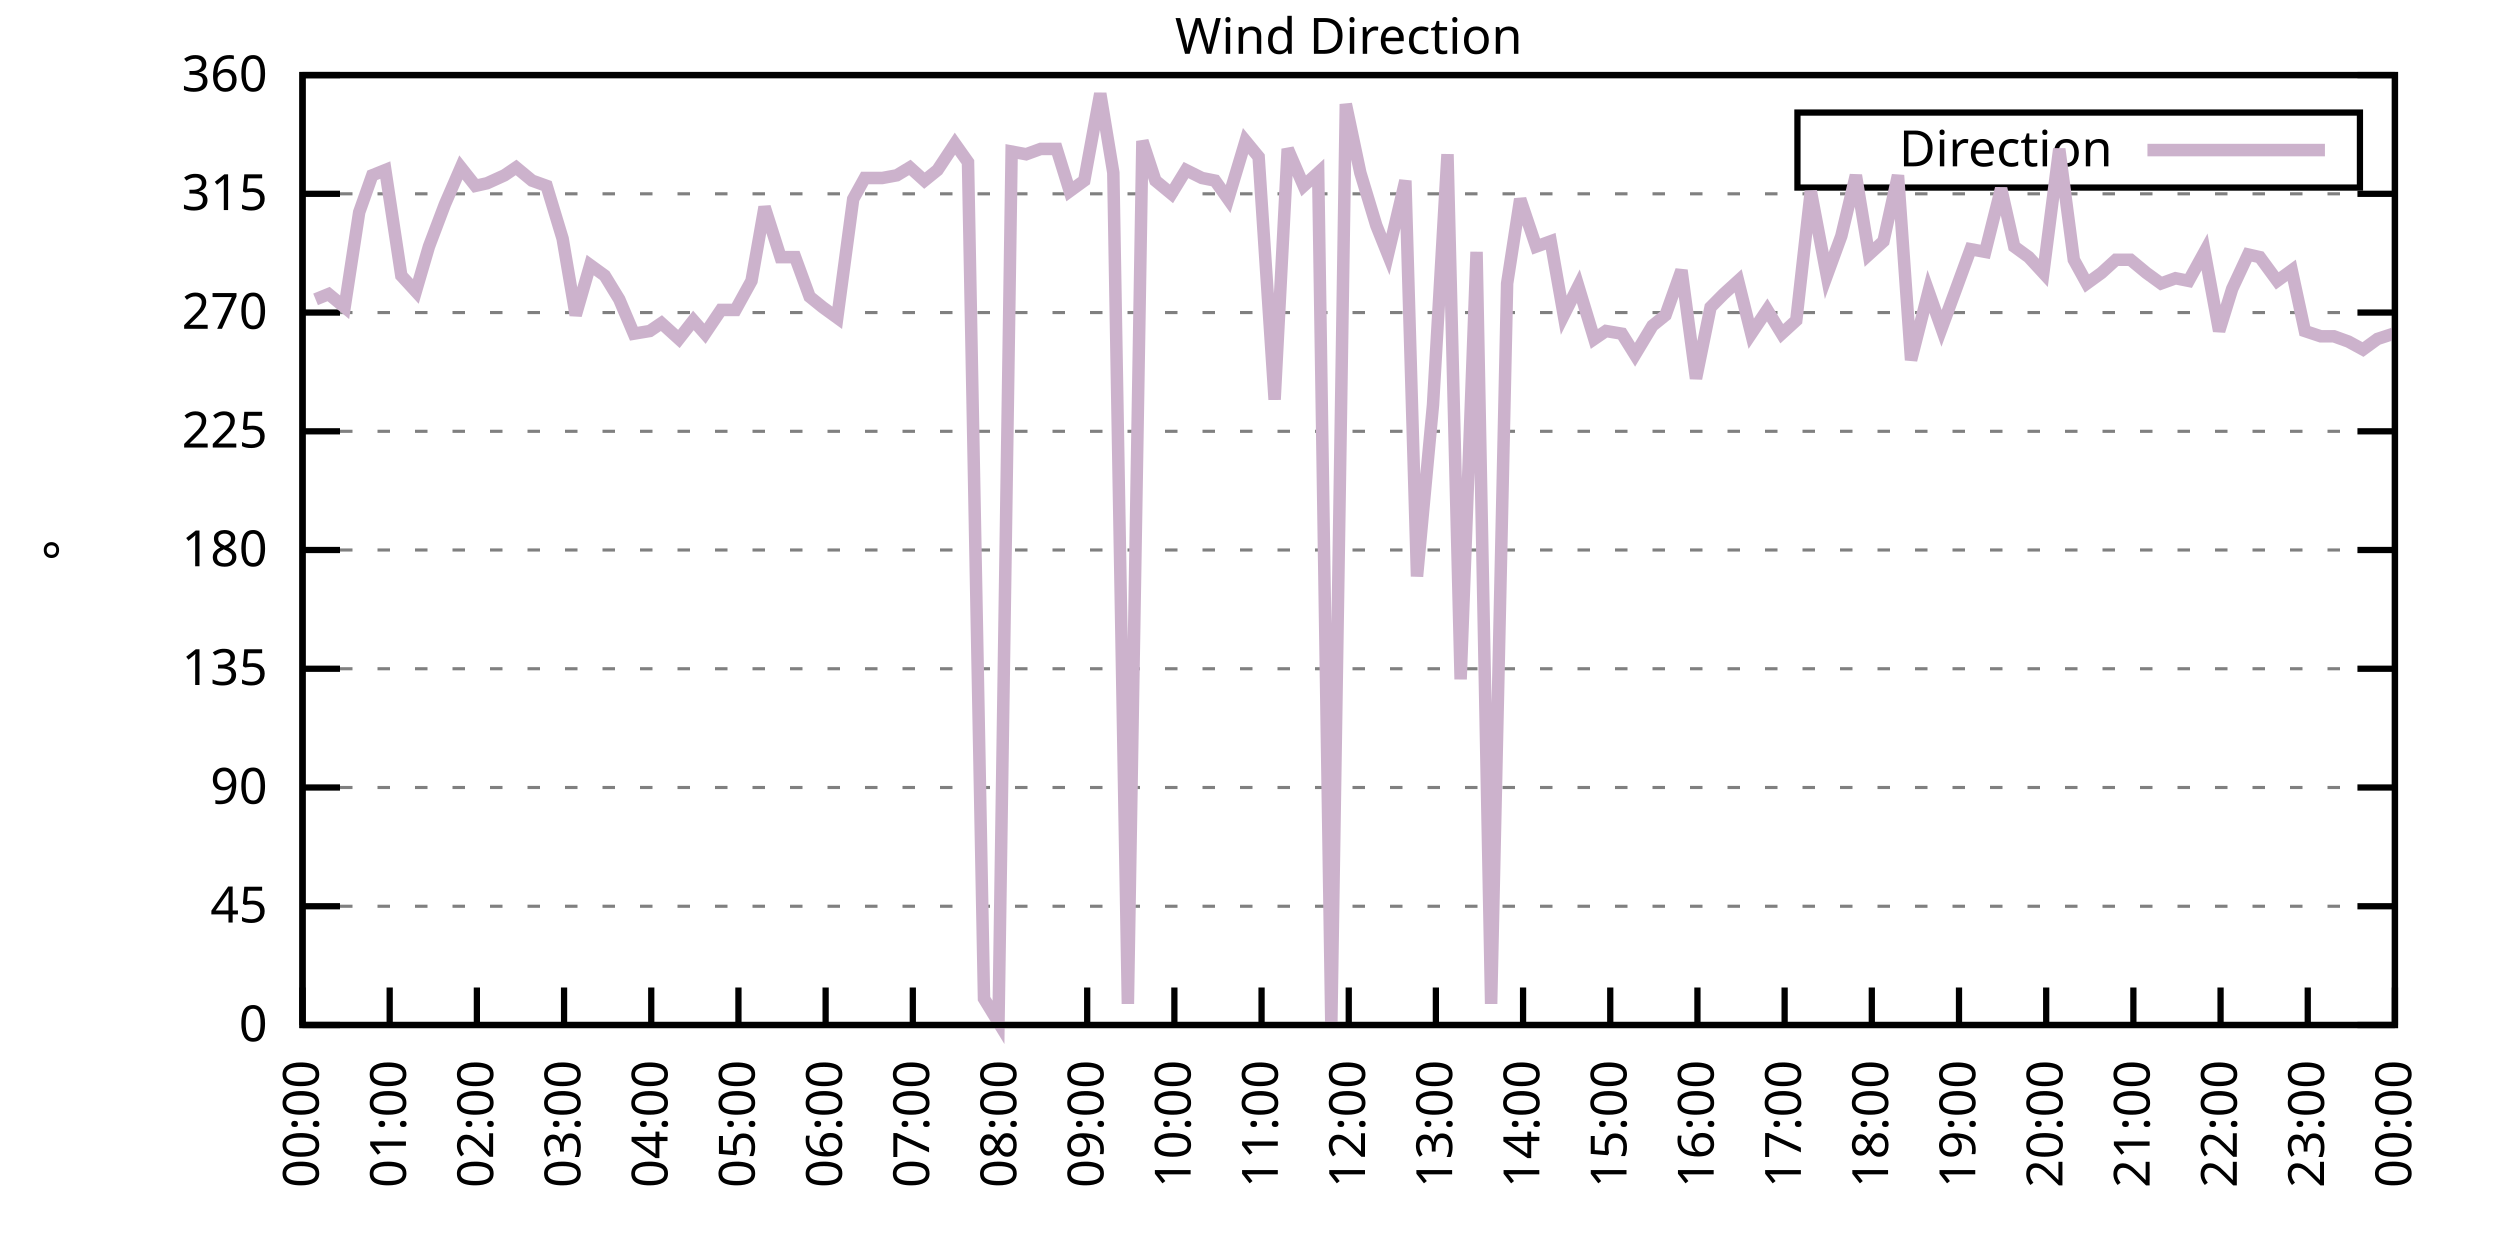
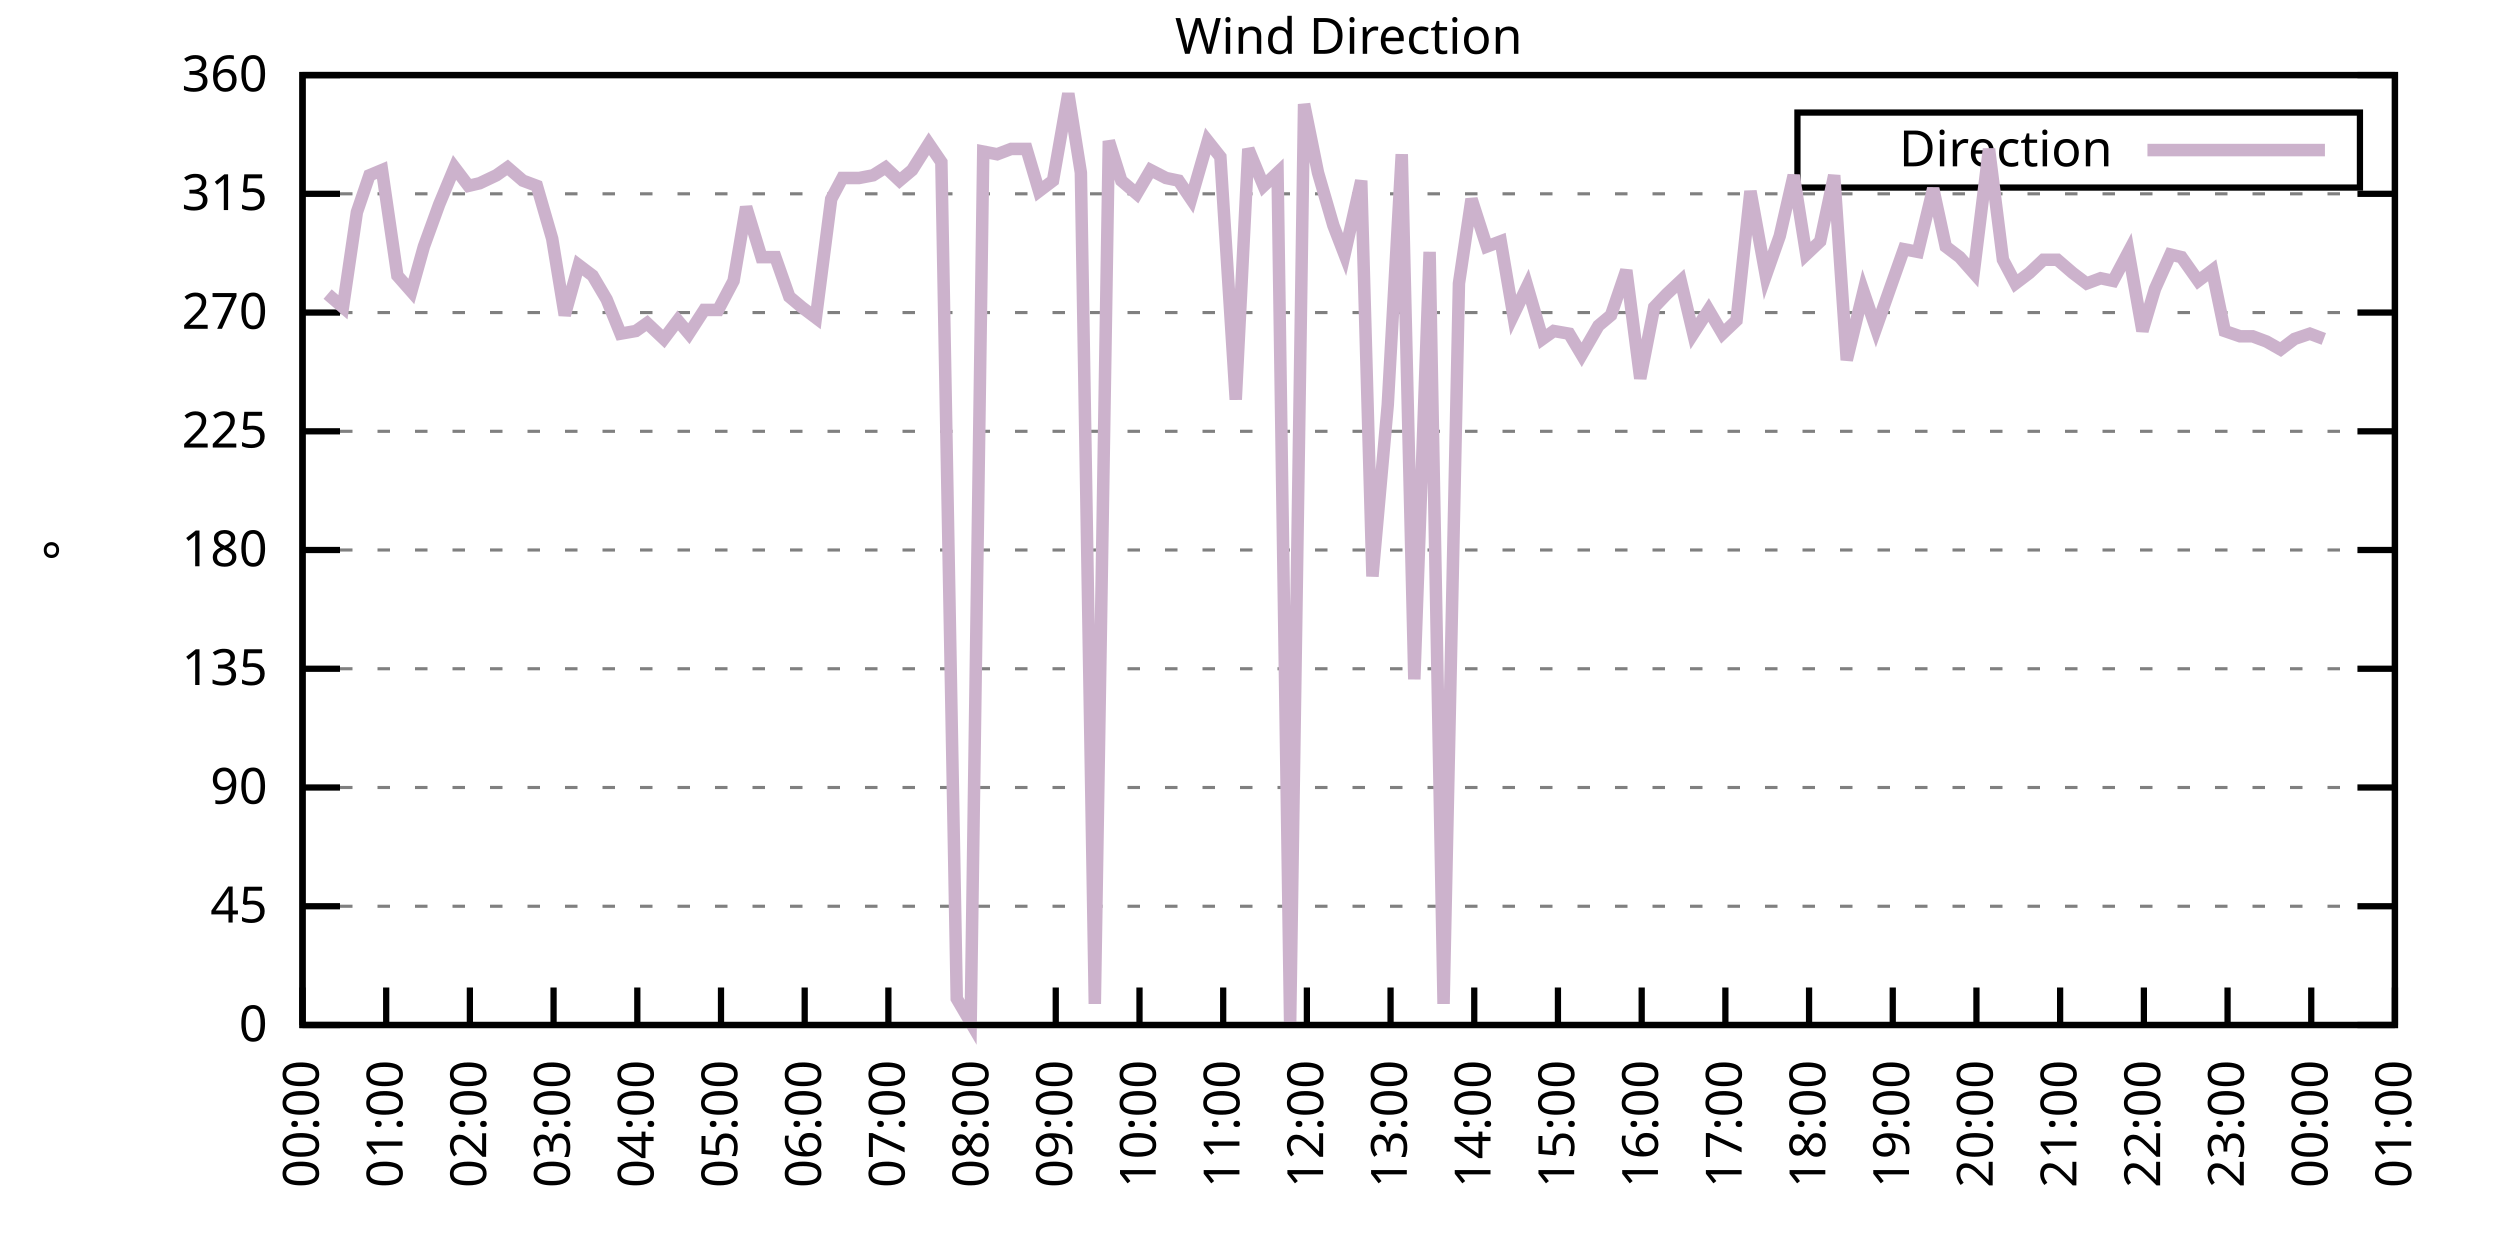
<svg xmlns="http://www.w3.org/2000/svg" xmlns:xlink="http://www.w3.org/1999/xlink" width="400" height="200" viewBox="0 0 400 200">
  <g id="gnuplot_canvas">
    <rect x="0" y="0" width="400" height="200" fill="none" />
    <defs>
      <circle id="gpDot" r="0.5" stroke-width="0.5" stroke="currentColor" />
      <path id="gpPt0" stroke-width="0.333" stroke="currentColor" d="M-1,0 h2 M0,-1 v2" />
      <path id="gpPt1" stroke-width="0.333" stroke="currentColor" d="M-1,-1 L1,1 M1,-1 L-1,1" />
      <path id="gpPt2" stroke-width="0.333" stroke="currentColor" d="M-1,0 L1,0 M0,-1 L0,1 M-1,-1 L1,1 M-1,1 L1,-1" />
      <rect id="gpPt3" stroke-width="0.333" stroke="currentColor" x="-1" y="-1" width="2" height="2" />
      <rect id="gpPt4" stroke-width="0.333" stroke="currentColor" fill="currentColor" x="-1" y="-1" width="2" height="2" />
      <circle id="gpPt5" stroke-width="0.333" stroke="currentColor" cx="0" cy="0" r="1" />
      <use xlink:href="#gpPt5" id="gpPt6" fill="currentColor" stroke="none" />
      <path id="gpPt7" stroke-width="0.333" stroke="currentColor" d="M0,-1.33 L-1.33,0.67 L1.33,0.67 z" />
      <use xlink:href="#gpPt7" id="gpPt8" fill="currentColor" stroke="none" />
      <use xlink:href="#gpPt7" id="gpPt9" stroke="currentColor" transform="rotate(180)" />
      <use xlink:href="#gpPt9" id="gpPt10" fill="currentColor" stroke="none" />
      <use xlink:href="#gpPt3" id="gpPt11" stroke="currentColor" transform="rotate(45)" />
      <use xlink:href="#gpPt11" id="gpPt12" fill="currentColor" stroke="none" />
      <path id="gpPt13" stroke-width="0.333" stroke="currentColor" d="M0,1.330 L1.265,0.411 L0.782,-1.067 L-0.782,-1.076 L-1.265,0.411 z" />
      <use xlink:href="#gpPt13" id="gpPt14" fill="currentColor" stroke="none" />
      <filter id="textbox" filterUnits="objectBoundingBox" x="0" y="0" height="1" width="1">
        <feFlood flood-color="white" flood-opacity="1" result="bgnd" />
        <feComposite in="SourceGraphic" in2="bgnd" operator="atop" />
      </filter>
      <filter id="greybox" filterUnits="objectBoundingBox" x="0" y="0" height="1" width="1">
        <feFlood flood-color="lightgrey" flood-opacity="1" result="grey" />
        <feComposite in="SourceGraphic" in2="grey" operator="atop" />
      </filter>
    </defs>
    <g fill="none" color="white" stroke="currentColor" stroke-width="1.00" stroke-linecap="butt" stroke-linejoin="miter">
</g>
    <g fill="none" color="black" stroke="currentColor" stroke-width="1.00" stroke-linecap="butt" stroke-linejoin="miter">
      <g stroke="none" shape-rendering="crispEdges">
        <polygon fill="rgb(255, 255, 255)" points="48.40,164.00 383.18,164.00 383.18,12.02 48.40,12.02 " />
      </g>
    </g>
    <g fill="none" color="black" stroke="currentColor" stroke-width="1.00" stroke-linecap="butt" stroke-linejoin="miter">
</g>
    <g fill="none" color="black" stroke="black" stroke-width="0.50" stroke-linecap="butt" stroke-linejoin="miter">
</g>
    <g fill="none" color="gray" stroke="currentColor" stroke-width="0.50" stroke-linecap="butt" stroke-linejoin="miter">
      <path stroke="gray" stroke-dasharray="2,4" class="gridline" d="M48.40,164.00 L383.19,164.00  " />
    </g>
    <g fill="none" color="gray" stroke="gray" stroke-width="1.00" stroke-linecap="butt" stroke-linejoin="miter">
</g>
    <g fill="none" color="black" stroke="currentColor" stroke-width="1.00" stroke-linecap="butt" stroke-linejoin="miter">
      <path stroke="black" d="M48.40,164.00 L54.40,164.00 M383.19,164.00 L377.19,164.00  " />
      <g transform="translate(42.80,166.60)" stroke="none" fill="black" font-family="Sans" font-size="8.00" text-anchor="end">
        <text>
          <tspan font-family="Sans"> 0</tspan>
        </text>
      </g>
    </g>
    <g fill="none" color="black" stroke="currentColor" stroke-width="1.00" stroke-linecap="butt" stroke-linejoin="miter">
</g>
    <g fill="none" color="black" stroke="black" stroke-width="0.50" stroke-linecap="butt" stroke-linejoin="miter">
</g>
    <g fill="none" color="gray" stroke="currentColor" stroke-width="0.50" stroke-linecap="butt" stroke-linejoin="miter">
      <path stroke="gray" stroke-dasharray="2,4" class="gridline" d="M48.40,145.00 L383.19,145.00  " />
    </g>
    <g fill="none" color="gray" stroke="gray" stroke-width="1.00" stroke-linecap="butt" stroke-linejoin="miter">
</g>
    <g fill="none" color="black" stroke="currentColor" stroke-width="1.00" stroke-linecap="butt" stroke-linejoin="miter">
      <path stroke="black" d="M48.40,145.00 L54.40,145.00 M383.19,145.00 L377.19,145.00  " />
      <g transform="translate(42.80,147.60)" stroke="none" fill="black" font-family="Sans" font-size="8.00" text-anchor="end">
        <text>
          <tspan font-family="Sans"> 45</tspan>
        </text>
      </g>
    </g>
    <g fill="none" color="black" stroke="currentColor" stroke-width="1.00" stroke-linecap="butt" stroke-linejoin="miter">
</g>
    <g fill="none" color="black" stroke="black" stroke-width="0.50" stroke-linecap="butt" stroke-linejoin="miter">
</g>
    <g fill="none" color="gray" stroke="currentColor" stroke-width="0.50" stroke-linecap="butt" stroke-linejoin="miter">
      <path stroke="gray" stroke-dasharray="2,4" class="gridline" d="M48.40,126.00 L383.19,126.00  " />
    </g>
    <g fill="none" color="gray" stroke="gray" stroke-width="1.00" stroke-linecap="butt" stroke-linejoin="miter">
</g>
    <g fill="none" color="black" stroke="currentColor" stroke-width="1.00" stroke-linecap="butt" stroke-linejoin="miter">
      <path stroke="black" d="M48.40,126.00 L54.40,126.00 M383.19,126.00 L377.19,126.00  " />
      <g transform="translate(42.80,128.60)" stroke="none" fill="black" font-family="Sans" font-size="8.00" text-anchor="end">
        <text>
          <tspan font-family="Sans"> 90</tspan>
        </text>
      </g>
    </g>
    <g fill="none" color="black" stroke="currentColor" stroke-width="1.00" stroke-linecap="butt" stroke-linejoin="miter">
</g>
    <g fill="none" color="black" stroke="black" stroke-width="0.50" stroke-linecap="butt" stroke-linejoin="miter">
</g>
    <g fill="none" color="gray" stroke="currentColor" stroke-width="0.50" stroke-linecap="butt" stroke-linejoin="miter">
      <path stroke="gray" stroke-dasharray="2,4" class="gridline" d="M48.40,107.00 L383.19,107.00  " />
    </g>
    <g fill="none" color="gray" stroke="gray" stroke-width="1.00" stroke-linecap="butt" stroke-linejoin="miter">
</g>
    <g fill="none" color="black" stroke="currentColor" stroke-width="1.00" stroke-linecap="butt" stroke-linejoin="miter">
      <path stroke="black" d="M48.40,107.00 L54.40,107.00 M383.19,107.00 L377.19,107.00  " />
      <g transform="translate(42.80,109.60)" stroke="none" fill="black" font-family="Sans" font-size="8.00" text-anchor="end">
        <text>
          <tspan font-family="Sans"> 135</tspan>
        </text>
      </g>
    </g>
    <g fill="none" color="black" stroke="currentColor" stroke-width="1.00" stroke-linecap="butt" stroke-linejoin="miter">
</g>
    <g fill="none" color="black" stroke="black" stroke-width="0.50" stroke-linecap="butt" stroke-linejoin="miter">
</g>
    <g fill="none" color="gray" stroke="currentColor" stroke-width="0.50" stroke-linecap="butt" stroke-linejoin="miter">
      <path stroke="gray" stroke-dasharray="2,4" class="gridline" d="M48.40,88.00 L383.19,88.00  " />
    </g>
    <g fill="none" color="gray" stroke="gray" stroke-width="1.00" stroke-linecap="butt" stroke-linejoin="miter">
</g>
    <g fill="none" color="black" stroke="currentColor" stroke-width="1.00" stroke-linecap="butt" stroke-linejoin="miter">
      <path stroke="black" d="M48.40,88.00 L54.40,88.00 M383.19,88.00 L377.19,88.00  " />
      <g transform="translate(42.80,90.60)" stroke="none" fill="black" font-family="Sans" font-size="8.00" text-anchor="end">
        <text>
          <tspan font-family="Sans"> 180</tspan>
        </text>
      </g>
    </g>
    <g fill="none" color="black" stroke="currentColor" stroke-width="1.00" stroke-linecap="butt" stroke-linejoin="miter">
</g>
    <g fill="none" color="black" stroke="black" stroke-width="0.50" stroke-linecap="butt" stroke-linejoin="miter">
</g>
    <g fill="none" color="gray" stroke="currentColor" stroke-width="0.50" stroke-linecap="butt" stroke-linejoin="miter">
      <path stroke="gray" stroke-dasharray="2,4" class="gridline" d="M48.40,69.01 L383.19,69.01  " />
    </g>
    <g fill="none" color="gray" stroke="gray" stroke-width="1.00" stroke-linecap="butt" stroke-linejoin="miter">
</g>
    <g fill="none" color="black" stroke="currentColor" stroke-width="1.00" stroke-linecap="butt" stroke-linejoin="miter">
      <path stroke="black" d="M48.40,69.01 L54.40,69.01 M383.19,69.01 L377.19,69.01  " />
      <g transform="translate(42.80,71.61)" stroke="none" fill="black" font-family="Sans" font-size="8.00" text-anchor="end">
        <text>
          <tspan font-family="Sans"> 225</tspan>
        </text>
      </g>
    </g>
    <g fill="none" color="black" stroke="currentColor" stroke-width="1.00" stroke-linecap="butt" stroke-linejoin="miter">
</g>
    <g fill="none" color="black" stroke="black" stroke-width="0.50" stroke-linecap="butt" stroke-linejoin="miter">
</g>
    <g fill="none" color="gray" stroke="currentColor" stroke-width="0.50" stroke-linecap="butt" stroke-linejoin="miter">
      <path stroke="gray" stroke-dasharray="2,4" class="gridline" d="M48.40,50.01 L383.19,50.01  " />
    </g>
    <g fill="none" color="gray" stroke="gray" stroke-width="1.00" stroke-linecap="butt" stroke-linejoin="miter">
</g>
    <g fill="none" color="black" stroke="currentColor" stroke-width="1.00" stroke-linecap="butt" stroke-linejoin="miter">
      <path stroke="black" d="M48.40,50.01 L54.40,50.01 M383.19,50.01 L377.19,50.01  " />
      <g transform="translate(42.80,52.61)" stroke="none" fill="black" font-family="Sans" font-size="8.00" text-anchor="end">
        <text>
          <tspan font-family="Sans"> 270</tspan>
        </text>
      </g>
    </g>
    <g fill="none" color="black" stroke="currentColor" stroke-width="1.00" stroke-linecap="butt" stroke-linejoin="miter">
</g>
    <g fill="none" color="black" stroke="black" stroke-width="0.50" stroke-linecap="butt" stroke-linejoin="miter">
</g>
    <g fill="none" color="gray" stroke="currentColor" stroke-width="0.50" stroke-linecap="butt" stroke-linejoin="miter">
      <path stroke="gray" stroke-dasharray="2,4" class="gridline" d="M48.40,31.01 L383.19,31.01  " />
    </g>
    <g fill="none" color="gray" stroke="gray" stroke-width="1.00" stroke-linecap="butt" stroke-linejoin="miter">
</g>
    <g fill="none" color="black" stroke="currentColor" stroke-width="1.00" stroke-linecap="butt" stroke-linejoin="miter">
      <path stroke="black" d="M48.40,31.01 L54.40,31.01 M383.19,31.01 L377.19,31.01  " />
      <g transform="translate(42.80,33.61)" stroke="none" fill="black" font-family="Sans" font-size="8.00" text-anchor="end">
        <text>
          <tspan font-family="Sans"> 315</tspan>
        </text>
      </g>
    </g>
    <g fill="none" color="black" stroke="currentColor" stroke-width="1.00" stroke-linecap="butt" stroke-linejoin="miter">
</g>
    <g fill="none" color="black" stroke="black" stroke-width="0.50" stroke-linecap="butt" stroke-linejoin="miter">
</g>
    <g fill="none" color="gray" stroke="currentColor" stroke-width="0.50" stroke-linecap="butt" stroke-linejoin="miter">
      <path stroke="gray" stroke-dasharray="2,4" class="gridline" d="M48.40,12.01 L383.19,12.01  " />
    </g>
    <g fill="none" color="gray" stroke="gray" stroke-width="1.00" stroke-linecap="butt" stroke-linejoin="miter">
</g>
    <g fill="none" color="black" stroke="currentColor" stroke-width="1.00" stroke-linecap="butt" stroke-linejoin="miter">
      <path stroke="black" d="M48.40,12.01 L54.40,12.01 M383.19,12.01 L377.19,12.01  " />
      <g transform="translate(42.80,14.61)" stroke="none" fill="black" font-family="Sans" font-size="8.00" text-anchor="end">
        <text>
          <tspan font-family="Sans"> 360</tspan>
        </text>
      </g>
    </g>
    <g fill="none" color="black" stroke="currentColor" stroke-width="1.00" stroke-linecap="butt" stroke-linejoin="miter">
      <path stroke="black" d="M48.40,164.00 L48.40,158.00  " />
      <g transform="translate(51.00,169.60) rotate(270.00)" stroke="none" fill="black" font-family="Sans" font-size="8.00" text-anchor="end">
        <text>
          <tspan font-family="Sans">00:00</tspan>
        </text>
      </g>
    </g>
    <g fill="none" color="black" stroke="currentColor" stroke-width="1.00" stroke-linecap="butt" stroke-linejoin="miter">
-       <path stroke="black" d="M62.35,164.00 L62.35,158.00  " />
-       <g transform="translate(64.95,169.60) rotate(270.00)" stroke="none" fill="black" font-family="Sans" font-size="8.00" text-anchor="end">
+       <path stroke="black" d="M61.79,164.00 L61.79,158.00  " />
+       <g transform="translate(64.39,169.60) rotate(270.00)" stroke="none" fill="black" font-family="Sans" font-size="8.00" text-anchor="end">
        <text>
          <tspan font-family="Sans">01:00</tspan>
        </text>
      </g>
    </g>
    <g fill="none" color="black" stroke="currentColor" stroke-width="1.00" stroke-linecap="butt" stroke-linejoin="miter">
-       <path stroke="black" d="M76.30,164.00 L76.30,158.00  " />
-       <g transform="translate(78.90,169.60) rotate(270.00)" stroke="none" fill="black" font-family="Sans" font-size="8.00" text-anchor="end">
+       <path stroke="black" d="M75.18,164.00 L75.18,158.00  " />
+       <g transform="translate(77.78,169.60) rotate(270.00)" stroke="none" fill="black" font-family="Sans" font-size="8.00" text-anchor="end">
        <text>
          <tspan font-family="Sans">02:00</tspan>
        </text>
      </g>
    </g>
    <g fill="none" color="black" stroke="currentColor" stroke-width="1.00" stroke-linecap="butt" stroke-linejoin="miter">
-       <path stroke="black" d="M90.25,164.00 L90.25,158.00  " />
-       <g transform="translate(92.85,169.60) rotate(270.00)" stroke="none" fill="black" font-family="Sans" font-size="8.00" text-anchor="end">
+       <path stroke="black" d="M88.57,164.00 L88.57,158.00  " />
+       <g transform="translate(91.17,169.60) rotate(270.00)" stroke="none" fill="black" font-family="Sans" font-size="8.00" text-anchor="end">
        <text>
          <tspan font-family="Sans">03:00</tspan>
        </text>
      </g>
    </g>
    <g fill="none" color="black" stroke="currentColor" stroke-width="1.00" stroke-linecap="butt" stroke-linejoin="miter">
-       <path stroke="black" d="M104.20,164.00 L104.20,158.00  " />
-       <g transform="translate(106.80,169.60) rotate(270.00)" stroke="none" fill="black" font-family="Sans" font-size="8.00" text-anchor="end">
+       <path stroke="black" d="M101.97,164.00 L101.97,158.00  " />
+       <g transform="translate(104.57,169.60) rotate(270.00)" stroke="none" fill="black" font-family="Sans" font-size="8.00" text-anchor="end">
        <text>
          <tspan font-family="Sans">04:00</tspan>
        </text>
      </g>
    </g>
    <g fill="none" color="black" stroke="currentColor" stroke-width="1.00" stroke-linecap="butt" stroke-linejoin="miter">
-       <path stroke="black" d="M118.15,164.00 L118.15,158.00  " />
-       <g transform="translate(120.75,169.60) rotate(270.00)" stroke="none" fill="black" font-family="Sans" font-size="8.00" text-anchor="end">
+       <path stroke="black" d="M115.36,164.00 L115.36,158.00  " />
+       <g transform="translate(117.96,169.60) rotate(270.00)" stroke="none" fill="black" font-family="Sans" font-size="8.00" text-anchor="end">
        <text>
          <tspan font-family="Sans">05:00</tspan>
        </text>
      </g>
    </g>
    <g fill="none" color="black" stroke="currentColor" stroke-width="1.00" stroke-linecap="butt" stroke-linejoin="miter">
-       <path stroke="black" d="M132.10,164.00 L132.10,158.00  " />
-       <g transform="translate(134.70,169.60) rotate(270.00)" stroke="none" fill="black" font-family="Sans" font-size="8.00" text-anchor="end">
+       <path stroke="black" d="M128.75,164.00 L128.75,158.00  " />
+       <g transform="translate(131.35,169.60) rotate(270.00)" stroke="none" fill="black" font-family="Sans" font-size="8.00" text-anchor="end">
        <text>
          <tspan font-family="Sans">06:00</tspan>
        </text>
      </g>
    </g>
    <g fill="none" color="black" stroke="currentColor" stroke-width="1.00" stroke-linecap="butt" stroke-linejoin="miter">
-       <path stroke="black" d="M146.05,164.00 L146.05,158.00  " />
-       <g transform="translate(148.65,169.60) rotate(270.00)" stroke="none" fill="black" font-family="Sans" font-size="8.00" text-anchor="end">
+       <path stroke="black" d="M142.14,164.00 L142.14,158.00  " />
+       <g transform="translate(144.74,169.60) rotate(270.00)" stroke="none" fill="black" font-family="Sans" font-size="8.00" text-anchor="end">
        <text>
          <tspan font-family="Sans">07:00</tspan>
        </text>
      </g>
    </g>
    <g fill="none" color="black" stroke="currentColor" stroke-width="1.00" stroke-linecap="butt" stroke-linejoin="miter">
-       <path stroke="black" d="M160.00,164.00 L160.00,158.00  " />
-       <g transform="translate(162.60,169.60) rotate(270.00)" stroke="none" fill="black" font-family="Sans" font-size="8.00" text-anchor="end">
+       <path stroke="black" d="M155.53,164.00 L155.53,158.00  " />
+       <g transform="translate(158.13,169.60) rotate(270.00)" stroke="none" fill="black" font-family="Sans" font-size="8.00" text-anchor="end">
        <text>
          <tspan font-family="Sans">08:00</tspan>
        </text>
      </g>
    </g>
    <g fill="none" color="black" stroke="currentColor" stroke-width="1.00" stroke-linecap="butt" stroke-linejoin="miter">
-       <path stroke="black" d="M173.95,164.00 L173.95,158.00  " />
-       <g transform="translate(176.55,169.60) rotate(270.00)" stroke="none" fill="black" font-family="Sans" font-size="8.00" text-anchor="end">
+       <path stroke="black" d="M168.92,164.00 L168.92,158.00  " />
+       <g transform="translate(171.52,169.60) rotate(270.00)" stroke="none" fill="black" font-family="Sans" font-size="8.00" text-anchor="end">
        <text>
          <tspan font-family="Sans">09:00</tspan>
        </text>
      </g>
    </g>
    <g fill="none" color="black" stroke="currentColor" stroke-width="1.00" stroke-linecap="butt" stroke-linejoin="miter">
-       <path stroke="black" d="M187.90,164.00 L187.90,158.00  " />
-       <g transform="translate(190.50,169.60) rotate(270.00)" stroke="none" fill="black" font-family="Sans" font-size="8.00" text-anchor="end">
+       <path stroke="black" d="M182.32,164.00 L182.32,158.00  " />
+       <g transform="translate(184.92,169.60) rotate(270.00)" stroke="none" fill="black" font-family="Sans" font-size="8.00" text-anchor="end">
        <text>
          <tspan font-family="Sans">10:00</tspan>
        </text>
      </g>
    </g>
    <g fill="none" color="black" stroke="currentColor" stroke-width="1.00" stroke-linecap="butt" stroke-linejoin="miter">
-       <path stroke="black" d="M201.85,164.00 L201.85,158.00  " />
-       <g transform="translate(204.45,169.60) rotate(270.00)" stroke="none" fill="black" font-family="Sans" font-size="8.00" text-anchor="end">
+       <path stroke="black" d="M195.71,164.00 L195.71,158.00  " />
+       <g transform="translate(198.31,169.60) rotate(270.00)" stroke="none" fill="black" font-family="Sans" font-size="8.00" text-anchor="end">
        <text>
          <tspan font-family="Sans">11:00</tspan>
        </text>
      </g>
    </g>
    <g fill="none" color="black" stroke="currentColor" stroke-width="1.00" stroke-linecap="butt" stroke-linejoin="miter">
-       <path stroke="black" d="M215.80,164.00 L215.80,158.00  " />
-       <g transform="translate(218.40,169.60) rotate(270.00)" stroke="none" fill="black" font-family="Sans" font-size="8.00" text-anchor="end">
+       <path stroke="black" d="M209.10,164.00 L209.10,158.00  " />
+       <g transform="translate(211.70,169.60) rotate(270.00)" stroke="none" fill="black" font-family="Sans" font-size="8.00" text-anchor="end">
        <text>
          <tspan font-family="Sans">12:00</tspan>
        </text>
      </g>
    </g>
    <g fill="none" color="black" stroke="currentColor" stroke-width="1.00" stroke-linecap="butt" stroke-linejoin="miter">
-       <path stroke="black" d="M229.74,164.00 L229.74,158.00  " />
-       <g transform="translate(232.34,169.60) rotate(270.00)" stroke="none" fill="black" font-family="Sans" font-size="8.00" text-anchor="end">
+       <path stroke="black" d="M222.49,164.00 L222.49,158.00  " />
+       <g transform="translate(225.09,169.60) rotate(270.00)" stroke="none" fill="black" font-family="Sans" font-size="8.00" text-anchor="end">
        <text>
          <tspan font-family="Sans">13:00</tspan>
        </text>
      </g>
    </g>
    <g fill="none" color="black" stroke="currentColor" stroke-width="1.00" stroke-linecap="butt" stroke-linejoin="miter">
-       <path stroke="black" d="M243.69,164.00 L243.69,158.00  " />
-       <g transform="translate(246.29,169.60) rotate(270.00)" stroke="none" fill="black" font-family="Sans" font-size="8.00" text-anchor="end">
+       <path stroke="black" d="M235.88,164.00 L235.88,158.00  " />
+       <g transform="translate(238.48,169.60) rotate(270.00)" stroke="none" fill="black" font-family="Sans" font-size="8.00" text-anchor="end">
        <text>
          <tspan font-family="Sans">14:00</tspan>
        </text>
      </g>
    </g>
    <g fill="none" color="black" stroke="currentColor" stroke-width="1.00" stroke-linecap="butt" stroke-linejoin="miter">
-       <path stroke="black" d="M257.64,164.00 L257.64,158.00  " />
-       <g transform="translate(260.24,169.60) rotate(270.00)" stroke="none" fill="black" font-family="Sans" font-size="8.00" text-anchor="end">
+       <path stroke="black" d="M249.27,164.00 L249.27,158.00  " />
+       <g transform="translate(251.87,169.60) rotate(270.00)" stroke="none" fill="black" font-family="Sans" font-size="8.00" text-anchor="end">
        <text>
          <tspan font-family="Sans">15:00</tspan>
        </text>
      </g>
    </g>
    <g fill="none" color="black" stroke="currentColor" stroke-width="1.00" stroke-linecap="butt" stroke-linejoin="miter">
-       <path stroke="black" d="M271.59,164.00 L271.59,158.00  " />
-       <g transform="translate(274.19,169.60) rotate(270.00)" stroke="none" fill="black" font-family="Sans" font-size="8.00" text-anchor="end">
+       <path stroke="black" d="M262.67,164.00 L262.67,158.00  " />
+       <g transform="translate(265.27,169.60) rotate(270.00)" stroke="none" fill="black" font-family="Sans" font-size="8.00" text-anchor="end">
        <text>
          <tspan font-family="Sans">16:00</tspan>
        </text>
      </g>
    </g>
    <g fill="none" color="black" stroke="currentColor" stroke-width="1.00" stroke-linecap="butt" stroke-linejoin="miter">
-       <path stroke="black" d="M285.54,164.00 L285.54,158.00  " />
-       <g transform="translate(288.14,169.60) rotate(270.00)" stroke="none" fill="black" font-family="Sans" font-size="8.00" text-anchor="end">
+       <path stroke="black" d="M276.06,164.00 L276.06,158.00  " />
+       <g transform="translate(278.66,169.60) rotate(270.00)" stroke="none" fill="black" font-family="Sans" font-size="8.00" text-anchor="end">
        <text>
          <tspan font-family="Sans">17:00</tspan>
        </text>
      </g>
    </g>
    <g fill="none" color="black" stroke="currentColor" stroke-width="1.00" stroke-linecap="butt" stroke-linejoin="miter">
-       <path stroke="black" d="M299.49,164.00 L299.49,158.00  " />
-       <g transform="translate(302.09,169.60) rotate(270.00)" stroke="none" fill="black" font-family="Sans" font-size="8.00" text-anchor="end">
+       <path stroke="black" d="M289.45,164.00 L289.45,158.00  " />
+       <g transform="translate(292.05,169.60) rotate(270.00)" stroke="none" fill="black" font-family="Sans" font-size="8.00" text-anchor="end">
        <text>
          <tspan font-family="Sans">18:00</tspan>
        </text>
      </g>
    </g>
    <g fill="none" color="black" stroke="currentColor" stroke-width="1.00" stroke-linecap="butt" stroke-linejoin="miter">
-       <path stroke="black" d="M313.44,164.00 L313.44,158.00  " />
-       <g transform="translate(316.04,169.60) rotate(270.00)" stroke="none" fill="black" font-family="Sans" font-size="8.00" text-anchor="end">
+       <path stroke="black" d="M302.84,164.00 L302.84,158.00  " />
+       <g transform="translate(305.44,169.60) rotate(270.00)" stroke="none" fill="black" font-family="Sans" font-size="8.00" text-anchor="end">
        <text>
          <tspan font-family="Sans">19:00</tspan>
        </text>
      </g>
    </g>
    <g fill="none" color="black" stroke="currentColor" stroke-width="1.00" stroke-linecap="butt" stroke-linejoin="miter">
-       <path stroke="black" d="M327.39,164.00 L327.39,158.00  " />
-       <g transform="translate(329.99,169.60) rotate(270.00)" stroke="none" fill="black" font-family="Sans" font-size="8.00" text-anchor="end">
+       <path stroke="black" d="M316.23,164.00 L316.23,158.00  " />
+       <g transform="translate(318.83,169.60) rotate(270.00)" stroke="none" fill="black" font-family="Sans" font-size="8.00" text-anchor="end">
        <text>
          <tspan font-family="Sans">20:00</tspan>
        </text>
      </g>
    </g>
    <g fill="none" color="black" stroke="currentColor" stroke-width="1.00" stroke-linecap="butt" stroke-linejoin="miter">
-       <path stroke="black" d="M341.34,164.00 L341.34,158.00  " />
-       <g transform="translate(343.94,169.60) rotate(270.00)" stroke="none" fill="black" font-family="Sans" font-size="8.00" text-anchor="end">
+       <path stroke="black" d="M329.62,164.00 L329.62,158.00  " />
+       <g transform="translate(332.22,169.60) rotate(270.00)" stroke="none" fill="black" font-family="Sans" font-size="8.00" text-anchor="end">
        <text>
          <tspan font-family="Sans">21:00</tspan>
        </text>
      </g>
    </g>
    <g fill="none" color="black" stroke="currentColor" stroke-width="1.00" stroke-linecap="butt" stroke-linejoin="miter">
-       <path stroke="black" d="M355.29,164.00 L355.29,158.00  " />
-       <g transform="translate(357.89,169.60) rotate(270.00)" stroke="none" fill="black" font-family="Sans" font-size="8.00" text-anchor="end">
+       <path stroke="black" d="M343.02,164.00 L343.02,158.00  " />
+       <g transform="translate(345.62,169.60) rotate(270.00)" stroke="none" fill="black" font-family="Sans" font-size="8.00" text-anchor="end">
        <text>
          <tspan font-family="Sans">22:00</tspan>
        </text>
      </g>
    </g>
    <g fill="none" color="black" stroke="currentColor" stroke-width="1.00" stroke-linecap="butt" stroke-linejoin="miter">
-       <path stroke="black" d="M369.24,164.00 L369.24,158.00  " />
-       <g transform="translate(371.84,169.60) rotate(270.00)" stroke="none" fill="black" font-family="Sans" font-size="8.00" text-anchor="end">
+       <path stroke="black" d="M356.41,164.00 L356.41,158.00  " />
+       <g transform="translate(359.01,169.60) rotate(270.00)" stroke="none" fill="black" font-family="Sans" font-size="8.00" text-anchor="end">
        <text>
          <tspan font-family="Sans">23:00</tspan>
+         </text>
+       </g>
+     </g>
+     <g fill="none" color="black" stroke="currentColor" stroke-width="1.00" stroke-linecap="butt" stroke-linejoin="miter">
+       <path stroke="black" d="M369.80,164.00 L369.80,158.00  " />
+       <g transform="translate(372.40,169.60) rotate(270.00)" stroke="none" fill="black" font-family="Sans" font-size="8.00" text-anchor="end">
+         <text>
+           <tspan font-family="Sans">00:00</tspan>
        </text>
      </g>
    </g>
    <g fill="none" color="black" stroke="currentColor" stroke-width="1.00" stroke-linecap="butt" stroke-linejoin="miter">
      <path stroke="black" d="M383.19,164.00 L383.19,158.00  " />
      <g transform="translate(385.79,169.60) rotate(270.00)" stroke="none" fill="black" font-family="Sans" font-size="8.00" text-anchor="end">
        <text>
-           <tspan font-family="Sans">00:00</tspan>
+           <tspan font-family="Sans">01:00</tspan>
        </text>
      </g>
    </g>
    <g fill="none" color="black" stroke="currentColor" stroke-width="1.00" stroke-linecap="butt" stroke-linejoin="miter">
</g>
    <g fill="none" color="black" stroke="currentColor" stroke-width="1.00" stroke-linecap="butt" stroke-linejoin="miter">
      <path stroke="black" d="M48.40,12.01 L48.40,164.00 L383.19,164.00 L383.19,12.01 L48.40,12.01 Z  " />
    </g>
    <g fill="none" color="black" stroke="currentColor" stroke-width="1.00" stroke-linecap="butt" stroke-linejoin="miter">
</g>
    <g fill="none" color="black" stroke="currentColor" stroke-width="1.00" stroke-linecap="butt" stroke-linejoin="miter">
      <path stroke="black" d="M287.59,30.01 L287.59,18.01 L377.59,18.01 L377.59,30.01 L287.59,30.01 Z  " />
    </g>
    <g id="Wind_direction_plot_1">
      <g fill="none" color="white" stroke="black" stroke-width="2.00" stroke-linecap="butt" stroke-linejoin="miter">
</g>
      <g fill="none" color="black" stroke="currentColor" stroke-width="2.00" stroke-linecap="butt" stroke-linejoin="miter">
        <g transform="translate(337.99,26.61)" stroke="none" fill="black" font-family="Sans" font-size="8.00" text-anchor="end">
          <text>
            <tspan font-family="Sans">Direction</tspan>
          </text>
        </g>
      </g>
      <g fill="none" color="black" stroke="currentColor" stroke-width="2.00" stroke-linecap="butt" stroke-linejoin="miter">
-         <path stroke="rgb(204, 178, 204)" d="M343.59,24.01 L371.99,24.01 M50.49,47.90 L52.58,47.05 L55.14,49.16 L57.47,33.96 L59.56,28.05 L61.65,27.21   L64.21,44.10 L66.53,46.63 L68.63,39.45 L71.18,32.70 L73.74,26.79 L76.07,29.74 L77.93,29.32 L80.72,28.05   L82.58,26.79 L85.13,28.90 L87.46,29.74 L90.02,38.19 L92.11,50.43 L94.43,42.41 L96.76,44.10 L99.08,47.90   L101.41,53.39 L103.97,52.96 L105.83,51.70 L108.62,54.23 L110.94,51.27 L112.80,53.39 L115.36,49.59 L117.68,49.59   L120.24,44.94 L122.33,33.12 L124.89,41.14 L127.22,41.14 L129.54,47.47 L131.63,49.16 L133.96,50.85 L136.51,31.85   L138.37,28.48 L141.16,28.48 L143.49,28.05 L145.58,26.79 L147.91,28.90 L150.00,27.21 L152.79,22.99 L154.88,25.94   L157.44,159.78 L159.76,163.58 L161.86,24.25 L164.18,24.68 L166.51,23.83 L169.06,23.83 L171.16,30.59 L173.48,28.90   L176.04,14.97 L178.13,27.63 L180.46,160.62 L182.78,22.56 L184.87,28.90 L187.43,31.01 L189.76,27.21 L192.31,28.48   L194.41,28.90 L196.50,31.85 L199.29,22.56 L201.38,25.10 L203.94,63.94 L206.03,23.83 L208.59,29.74 L210.91,27.63   L213.01,164.00 L215.33,16.65 L217.65,27.63 L220.21,36.08 L222.07,40.72 L224.86,28.90 L226.72,92.23 L229.28,64.78   L231.60,24.68 L233.70,108.69 L236.25,40.30 L238.58,160.62 L241.14,45.36 L243.23,31.85 L245.79,39.45 L248.11,38.61   L250.20,50.43 L252.53,45.79 L255.09,54.23 L256.95,52.96 L259.50,53.39 L261.60,56.76 L264.39,52.12 L266.48,50.43   L269.04,43.25 L271.36,60.56 L273.69,49.16 L275.78,47.05 L278.10,44.94 L280.20,53.39 L282.75,49.59 L285.08,53.39   L287.40,51.27 L289.73,30.59 L292.29,44.10 L294.61,37.76 L296.94,28.05 L299.03,40.72 L301.35,38.61 L303.68,28.05   L305.77,57.61 L308.56,46.63 L310.65,52.54 L312.98,46.21 L315.30,39.87 L317.63,40.30 L320.18,30.16 L322.28,39.45   L324.60,41.14 L326.93,43.67 L329.48,23.83 L331.81,41.56 L333.90,45.36 L336.23,43.67 L338.55,41.56 L340.88,41.56   L343.43,43.67 L345.76,45.36 L348.08,44.52 L350.18,44.94 L352.73,40.30 L355.06,52.96 L357.15,46.21 L359.71,40.72   L361.57,41.14 L364.36,44.94 L366.68,43.25 L368.78,52.96 L371.33,53.81 L373.43,53.81 L375.75,54.65 L378.08,55.92   L380.40,54.23 L382.96,53.39  " />
+         <path stroke="rgb(204, 178, 204)" d="M343.59,24.01 L371.99,24.01 M52.42,47.05 L54.87,49.16 L57.10,33.96 L59.11,28.05 L61.12,27.21 L63.58,44.10   L65.81,46.63 L67.82,39.45 L70.27,32.70 L72.73,26.79 L74.96,29.74 L76.75,29.32 L79.42,28.05 L81.21,26.79   L83.66,28.90 L85.90,29.74 L88.35,38.19 L90.36,50.43 L92.59,42.41 L94.82,44.10 L97.06,47.90 L99.29,53.39   L101.74,52.96 L103.53,51.70 L106.21,54.23 L108.44,51.27 L110.22,53.39 L112.68,49.59 L114.91,49.59 L117.37,44.94   L119.38,33.12 L121.83,41.14 L124.06,41.14 L126.29,47.47 L128.30,49.16 L130.54,50.85 L132.99,31.85 L134.78,28.48   L137.45,28.48 L139.69,28.05 L141.69,26.79 L143.93,28.90 L145.94,27.21 L148.61,22.99 L150.62,25.94 L153.08,159.78   L155.31,163.58 L157.32,24.25 L159.55,24.68 L161.78,23.83 L164.24,23.83 L166.25,30.59 L168.48,28.90 L170.93,14.97   L172.94,27.63 L175.17,160.62 L177.41,22.56 L179.41,28.90 L181.87,31.01 L184.10,27.21 L186.56,28.48 L188.57,28.90   L190.57,31.85 L193.25,22.56 L195.26,25.10 L197.72,63.94 L199.73,23.83 L202.18,29.74 L204.41,27.63 L206.42,164.00   L208.65,16.65 L210.88,27.63 L213.34,36.08 L215.13,40.72 L217.80,28.90 L219.59,92.23 L222.04,64.78 L224.28,24.68   L226.29,108.69 L228.74,40.30 L230.97,160.62 L233.43,45.36 L235.44,31.85 L237.89,39.45 L240.12,38.61 L242.13,50.43   L244.36,45.79 L246.82,54.23 L248.60,52.96 L251.06,53.39 L253.07,56.76 L255.75,52.12 L257.76,50.43 L260.21,43.25   L262.44,60.56 L264.67,49.16 L266.68,47.05 L268.92,44.94 L270.92,53.39 L273.38,49.59 L275.61,53.39 L277.84,51.27   L280.07,30.59 L282.53,44.10 L284.76,37.76 L286.99,28.05 L289.00,40.72 L291.23,38.61 L293.47,28.05 L295.48,57.61   L298.15,46.63 L300.16,52.54 L302.39,46.21 L304.63,39.87 L306.86,40.30 L309.31,30.16 L311.32,39.45 L313.55,41.14   L315.79,43.67 L318.24,23.83 L320.47,41.56 L322.48,45.36 L324.71,43.67 L326.95,41.56 L329.18,41.56 L331.63,43.67   L333.86,45.36 L336.10,44.52 L338.10,44.94 L340.56,40.30 L342.79,52.96 L344.80,46.21 L347.26,40.72 L349.04,41.14   L351.72,44.94 L353.95,43.25 L355.96,52.96 L358.42,53.81 L360.42,53.81 L362.66,54.65 L364.89,55.92 L367.12,54.23   L369.58,53.39 L371.81,54.23  " />
      </g>
    </g>
    <g fill="none" color="black" stroke="currentColor" stroke-width="2.00" stroke-linecap="butt" stroke-linejoin="miter">
</g>
    <g fill="none" color="black" stroke="black" stroke-width="1.00" stroke-linecap="butt" stroke-linejoin="miter">
</g>
    <g fill="none" color="black" stroke="currentColor" stroke-width="1.00" stroke-linecap="butt" stroke-linejoin="miter">
      <path stroke="black" d="M48.40,12.01 L48.40,164.00 L383.19,164.00 L383.19,12.01 L48.40,12.01 Z  " />
      <g transform="translate(12.80,88.01) rotate(270.00)" stroke="none" fill="black" font-family="Sans" font-size="8.00" text-anchor="middle">
        <text>
          <tspan font-family="Sans">°</tspan>
        </text>
      </g>
    </g>
    <g fill="none" color="black" stroke="currentColor" stroke-width="1.00" stroke-linecap="butt" stroke-linejoin="miter">
</g>
    <g fill="none" color="black" stroke="currentColor" stroke-width="1.00" stroke-linecap="butt" stroke-linejoin="miter">
      <g transform="translate(215.79,8.61)" stroke="none" fill="black" font-family="Sans" font-size="8.00" text-anchor="middle">
        <text>
          <tspan font-family="Sans">Wind Direction</tspan>
        </text>
      </g>
    </g>
    <g fill="none" color="black" stroke="currentColor" stroke-width="1.00" stroke-linecap="butt" stroke-linejoin="miter">
</g>
  </g>
</svg>
